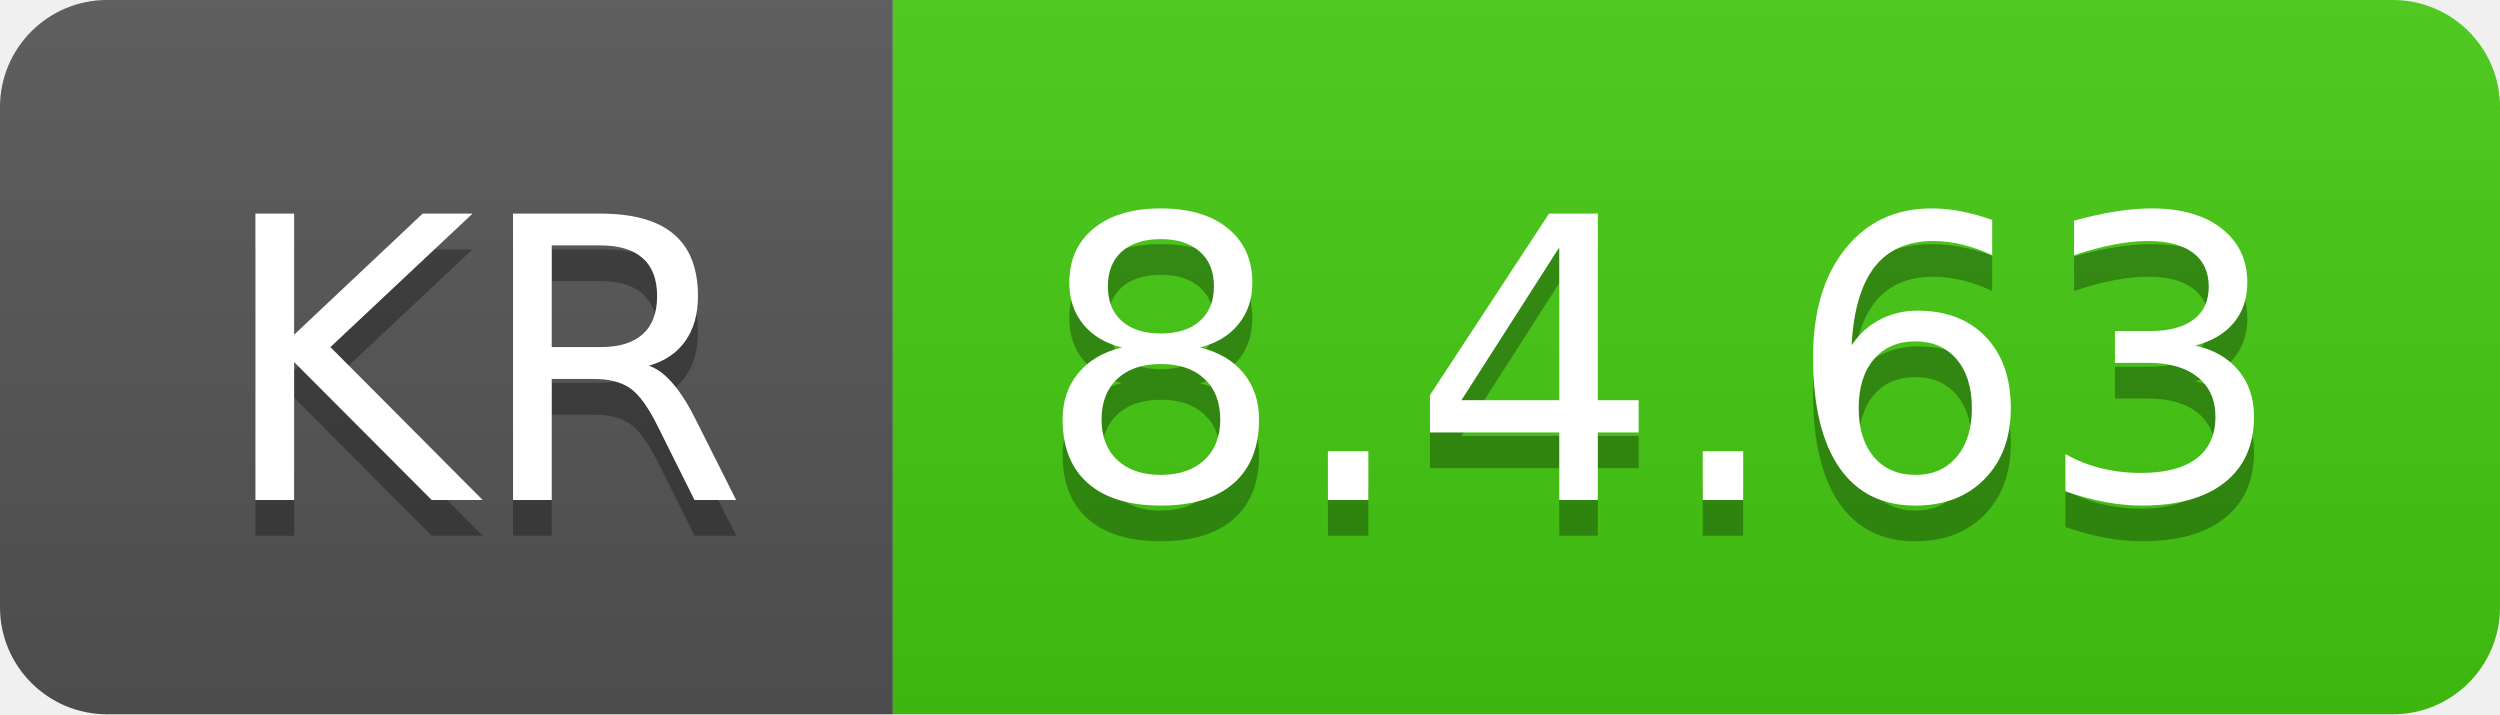
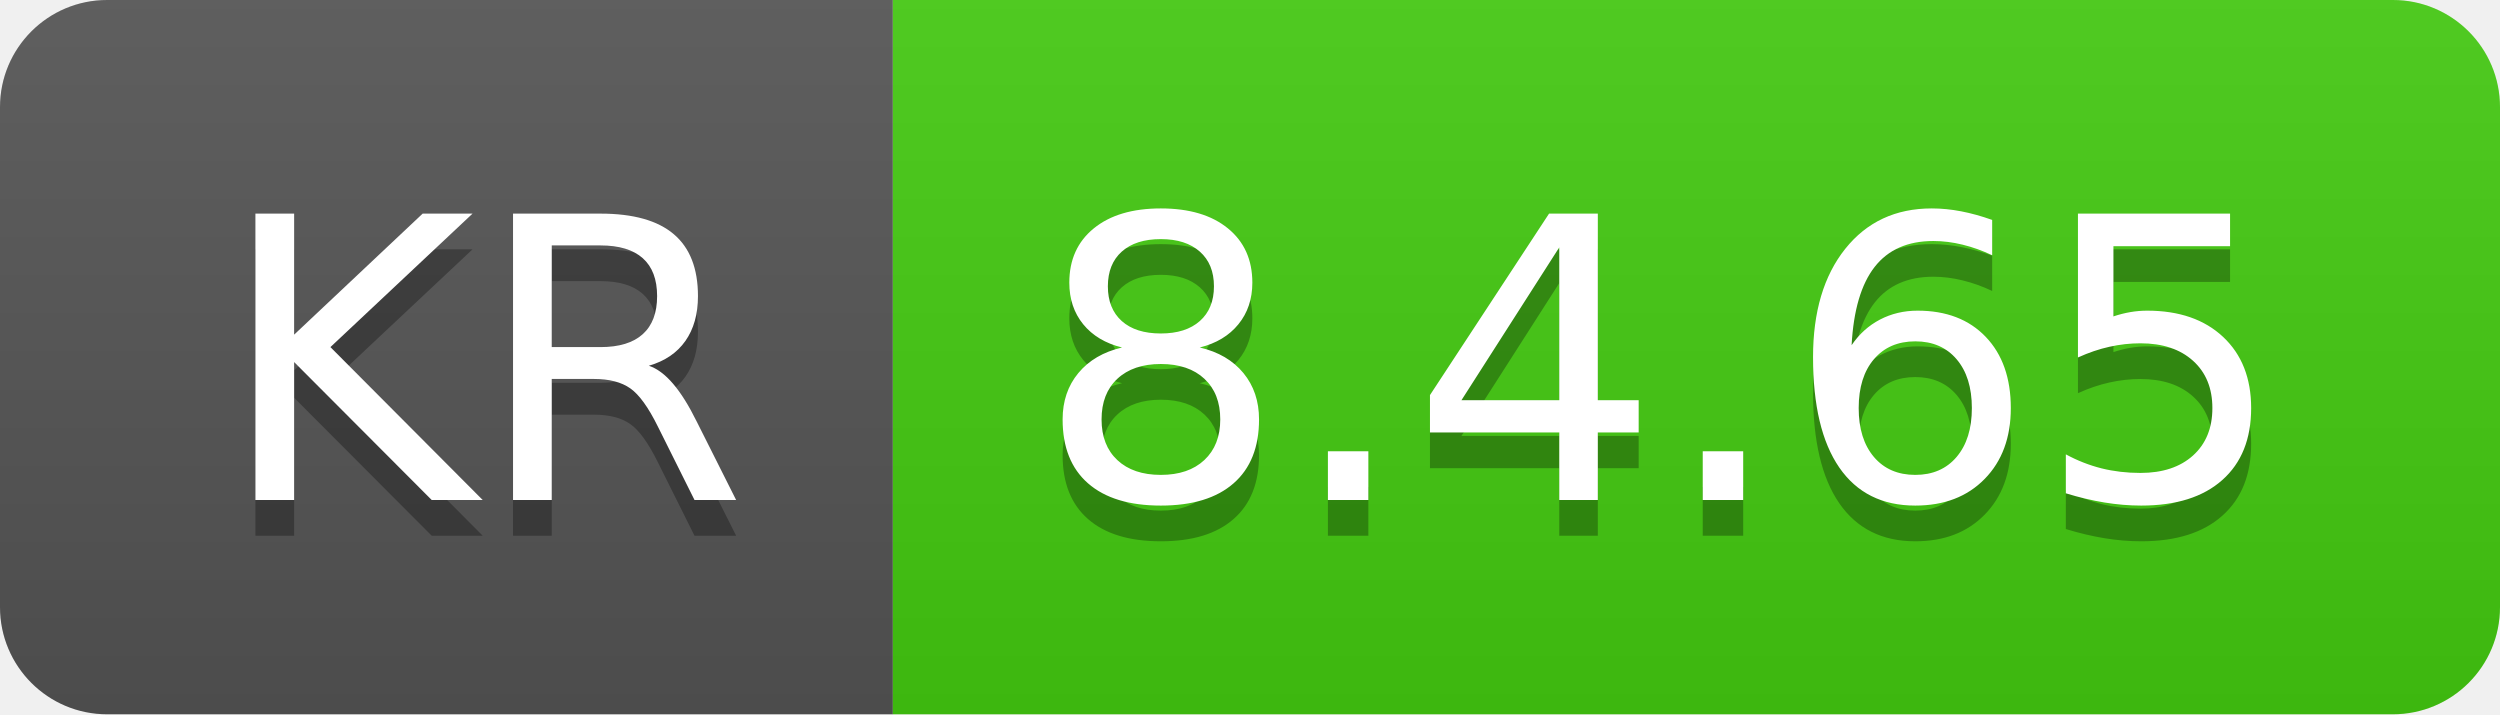
- <svg xmlns="http://www.w3.org/2000/svg" width="70" height="20" role="img" aria-label="KR: 8.4.63">
+ <svg xmlns="http://www.w3.org/2000/svg" width="70" height="20" role="img" aria-label="KR: 8.4.65">
  <linearGradient id="s" x2="0" y2="100%">
    <stop offset="0" stop-color="#bbb" stop-opacity=".1" />
    <stop offset="1" stop-opacity=".1" />
  </linearGradient>
  <clipPath id="r">
    <rect width="70" height="20" rx="3" fill="#fff" />
  </clipPath>
  <g clip-path="url(#r)">
    <rect width="25" height="20" fill="#555" />
    <rect x="25" width="45" height="20" fill="#4c1" />
    <rect width="70" height="20" fill="url(#s)" />
  </g>
  <g fill="#fff" text-anchor="middle" font-family="Verdana,Geneva,DejaVu Sans,sans-serif" text-rendering="geometricPrecision" font-size="110">
    <text aria-hidden="true" x="135" y="150" fill="#010101" fill-opacity=".3" transform="scale(.1)" textLength="150">KR</text>
    <text x="135" y="140" transform="scale(.1)" fill="#fff" textLength="150">KR</text>
-     <text aria-hidden="true" x="465" y="150" fill="#010101" fill-opacity=".3" transform="scale(.1)" textLength="350">8.4.63</text>
-     <text x="465" y="140" transform="scale(.1)" fill="#fff" textLength="350">8.4.63</text>
+     <text aria-hidden="true" x="465" y="150" fill="#010101" fill-opacity=".3" transform="scale(.1)" textLength="350">8.4.65</text>
+     <text x="465" y="140" transform="scale(.1)" fill="#fff" textLength="350">8.4.65</text>
  </g>
</svg>
